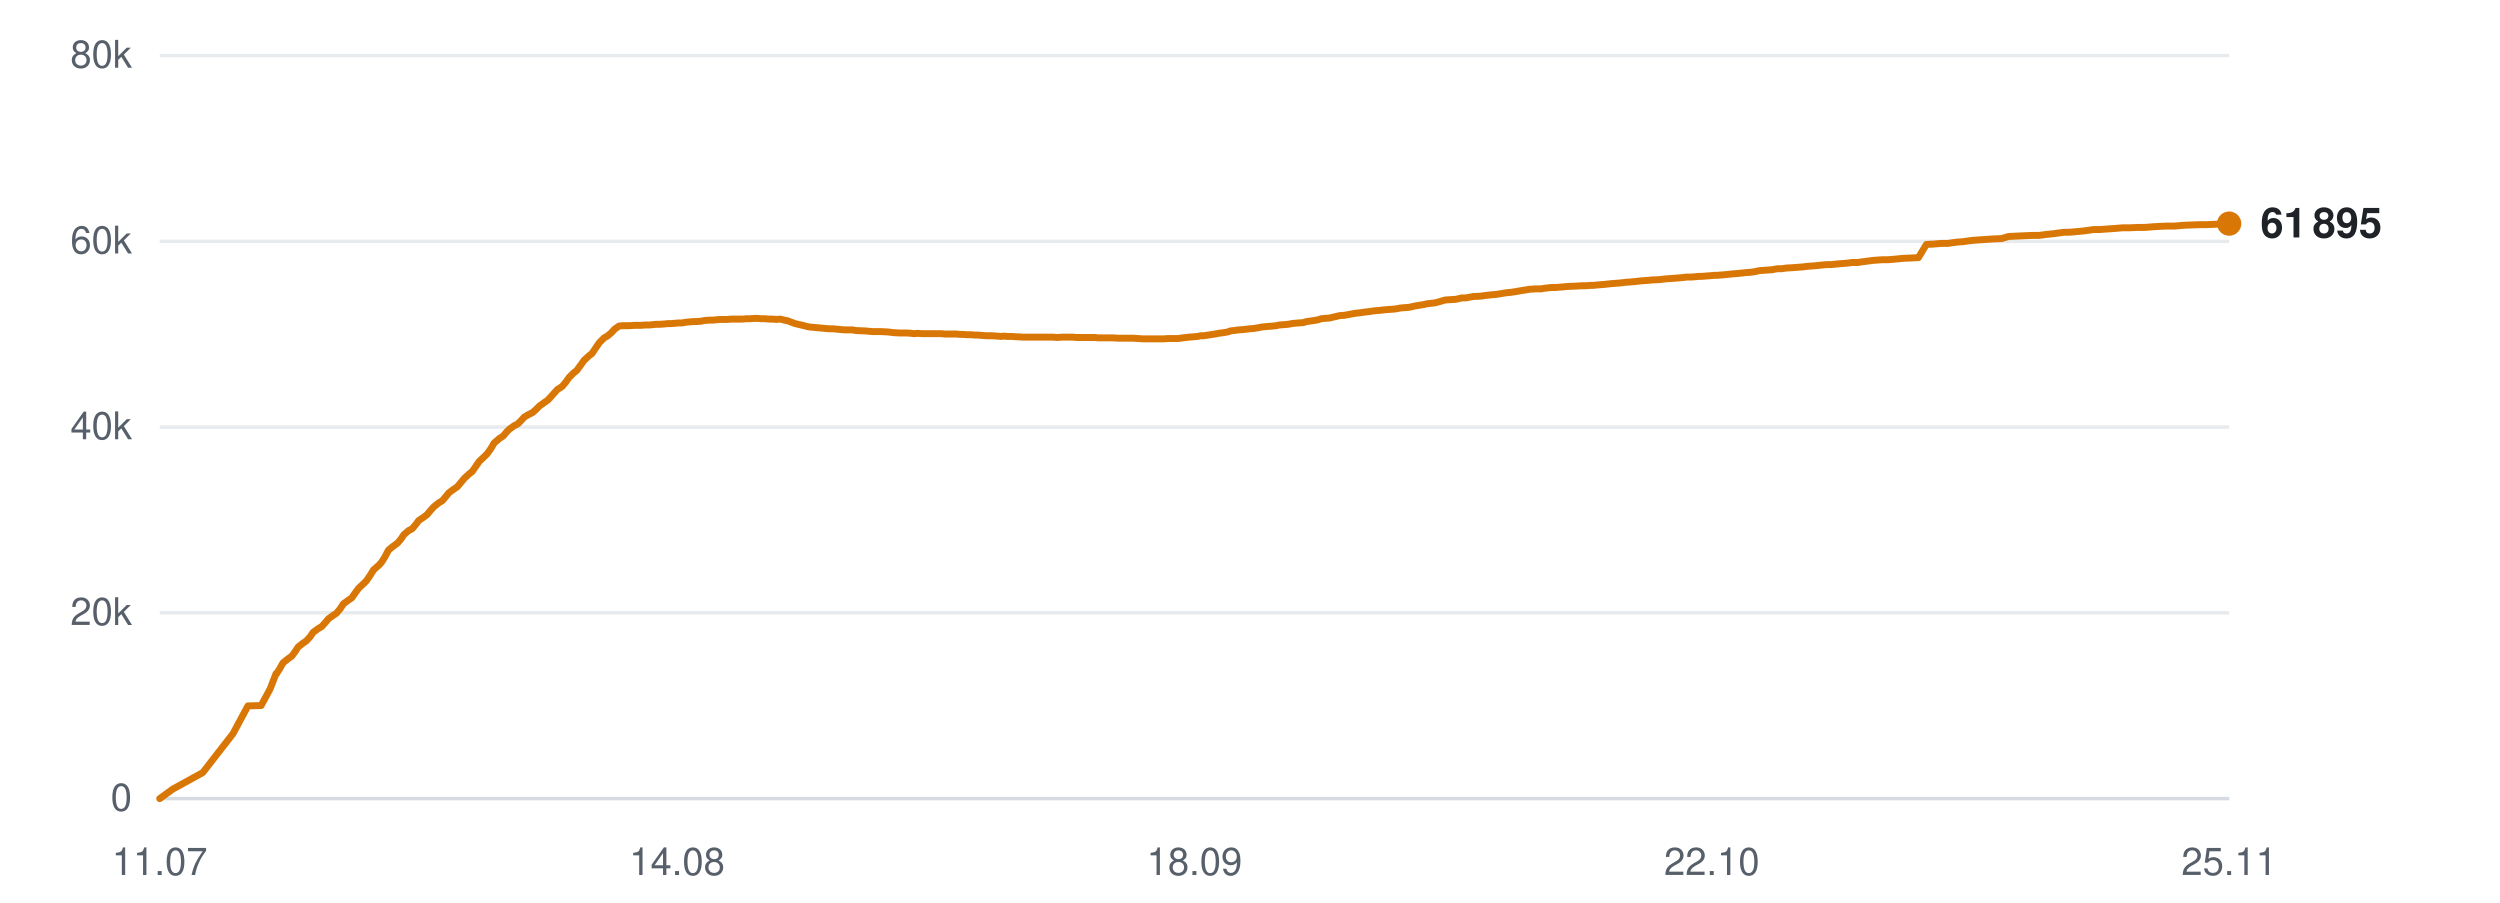
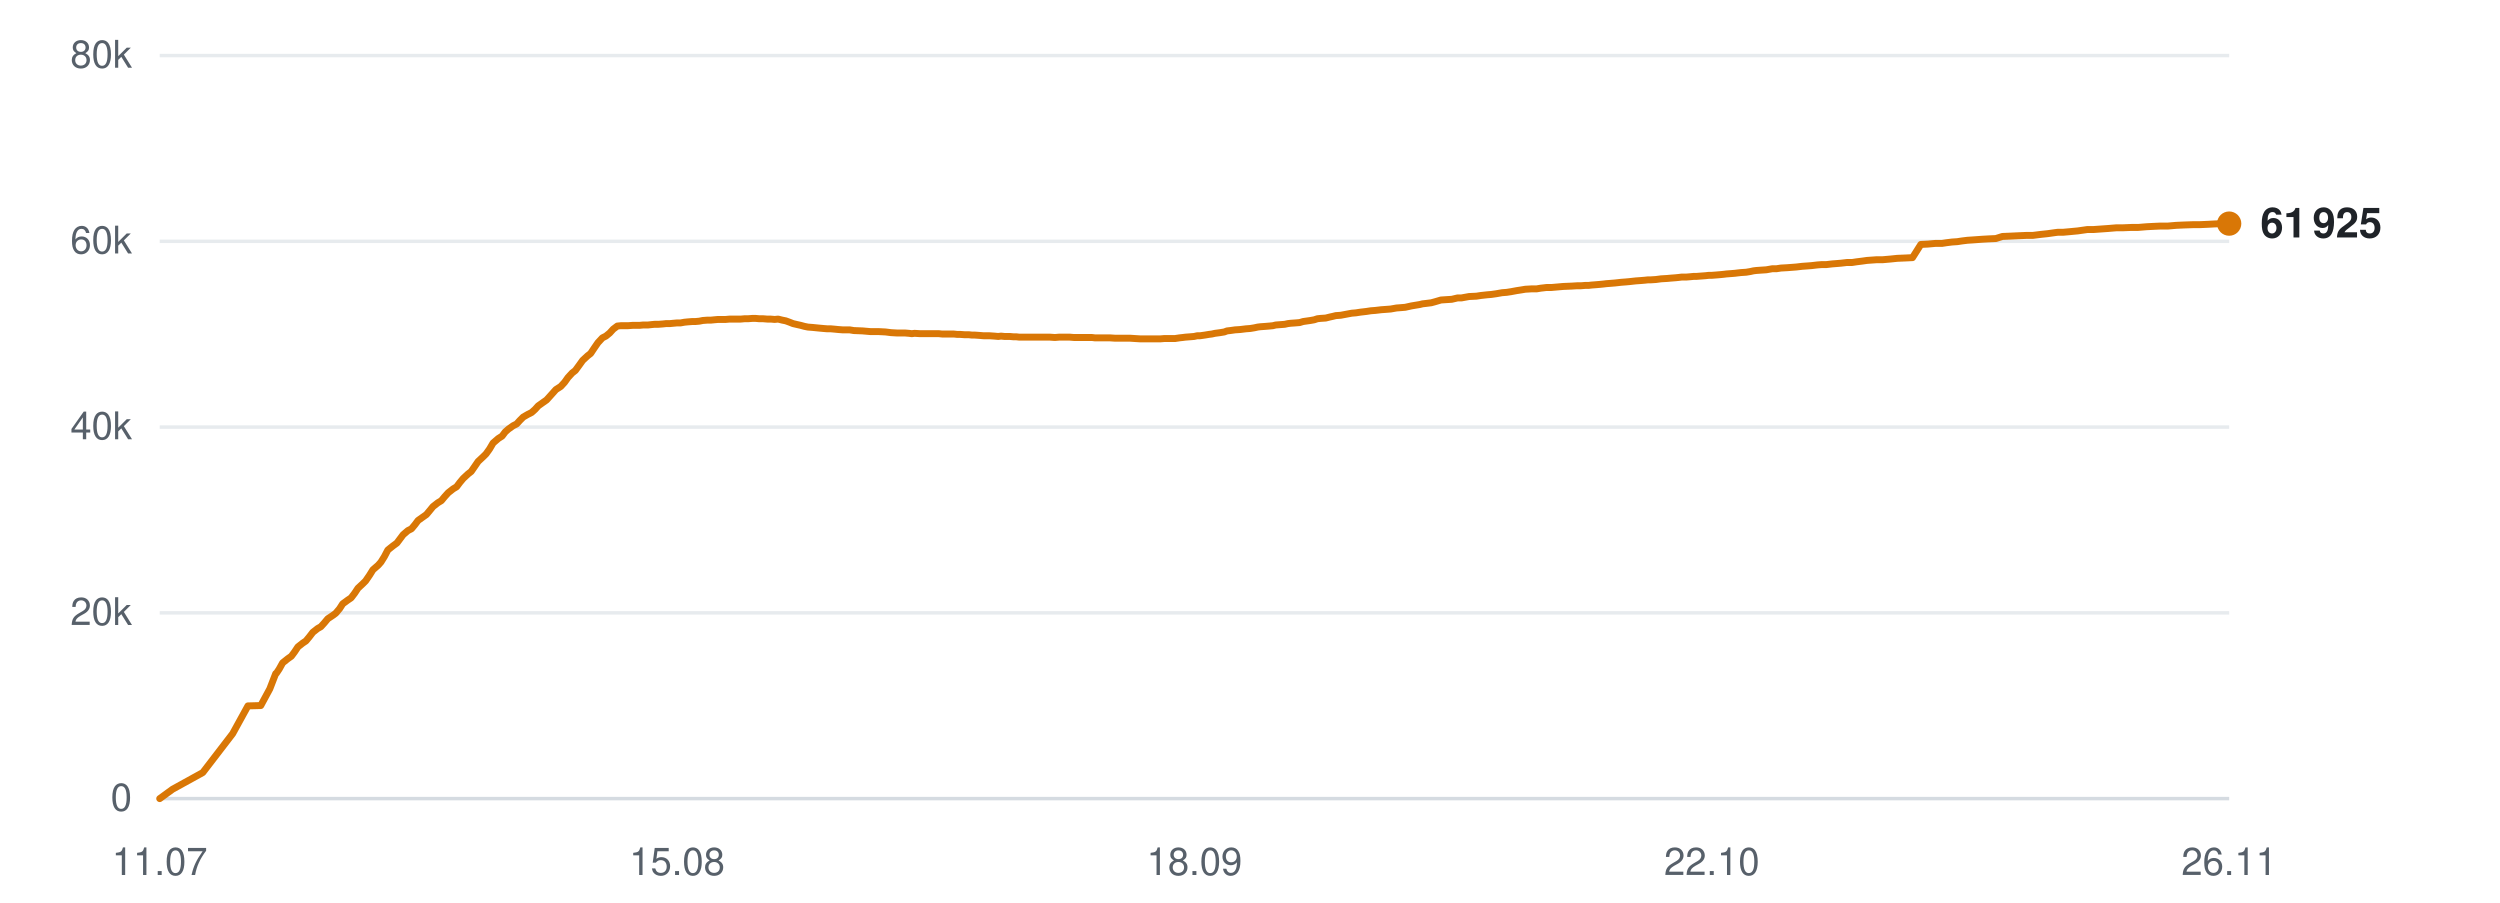
<svg xmlns="http://www.w3.org/2000/svg" viewBox="0 0 720 260" width="720" height="260" role="img" aria-label="Subscribers over time">
  <line x1="46" y1="230.0" x2="642" y2="230.0" stroke="#d0d7de" stroke-width="1" opacity="0.9" />
  <text x="38" y="233.5" text-anchor="end" font-family="-apple-system,BlinkMacSystemFont,'Segoe UI',Helvetica,Arial,sans-serif" font-size="11" fill="#57606a">0</text>
  <line x1="46" y1="176.5" x2="642" y2="176.5" stroke="#d0d7de" stroke-width="1" opacity="0.5" />
  <text x="38" y="180.0" text-anchor="end" font-family="-apple-system,BlinkMacSystemFont,'Segoe UI',Helvetica,Arial,sans-serif" font-size="11" fill="#57606a">20k</text>
  <line x1="46" y1="123.0" x2="642" y2="123.0" stroke="#d0d7de" stroke-width="1" opacity="0.5" />
  <text x="38" y="126.5" text-anchor="end" font-family="-apple-system,BlinkMacSystemFont,'Segoe UI',Helvetica,Arial,sans-serif" font-size="11" fill="#57606a">40k</text>
  <line x1="46" y1="69.5" x2="642" y2="69.5" stroke="#d0d7de" stroke-width="1" opacity="0.5" />
  <text x="38" y="73.0" text-anchor="end" font-family="-apple-system,BlinkMacSystemFont,'Segoe UI',Helvetica,Arial,sans-serif" font-size="11" fill="#57606a">60k</text>
  <line x1="46" y1="16.0" x2="642" y2="16.0" stroke="#d0d7de" stroke-width="1" opacity="0.5" />
  <text x="38" y="19.5" text-anchor="end" font-family="-apple-system,BlinkMacSystemFont,'Segoe UI',Helvetica,Arial,sans-serif" font-size="11" fill="#57606a">80k</text>
  <text x="46.0" y="252" text-anchor="middle" font-family="-apple-system,BlinkMacSystemFont,'Segoe UI',Helvetica,Arial,sans-serif" font-size="11" fill="#57606a">11.07</text>
-   <text x="195.0" y="252" text-anchor="middle" font-family="-apple-system,BlinkMacSystemFont,'Segoe UI',Helvetica,Arial,sans-serif" font-size="11" fill="#57606a">14.08</text>
+   <text x="195.0" y="252" text-anchor="middle" font-family="-apple-system,BlinkMacSystemFont,'Segoe UI',Helvetica,Arial,sans-serif" font-size="11" fill="#57606a">15.08</text>
  <text x="344.0" y="252" text-anchor="middle" font-family="-apple-system,BlinkMacSystemFont,'Segoe UI',Helvetica,Arial,sans-serif" font-size="11" fill="#57606a">18.09</text>
  <text x="493.0" y="252" text-anchor="middle" font-family="-apple-system,BlinkMacSystemFont,'Segoe UI',Helvetica,Arial,sans-serif" font-size="11" fill="#57606a">22.10</text>
-   <text x="642.0" y="252" text-anchor="middle" font-family="-apple-system,BlinkMacSystemFont,'Segoe UI',Helvetica,Arial,sans-serif" font-size="11" fill="#57606a">25.11</text>
-   <polyline points="46.0,230.0 49.7,227.3 58.4,222.5 67.1,211.3 71.4,203.3 75.2,203.2 77.8,198.4 79.5,194.0 79.7,194.0 79.7,193.9 80.5,192.7 81.5,190.9 83.0,189.7 84.0,189.0 84.9,187.8 85.9,186.3 87.3,185.2 88.2,184.6 89.3,183.4 90.2,182.1 91.7,181.0 92.6,180.5 93.6,179.4 94.6,178.2 96.0,177.2 96.9,176.6 98.0,175.3 98.9,173.9 100.4,172.8 101.3,172.2 102.2,170.9 103.3,169.4 104.7,168.1 105.5,167.3 106.6,165.7 107.6,164.1 109.1,162.8 109.9,161.9 110.9,160.3 111.9,158.4 113.4,157.2 114.5,156.4 115.5,155.2 116.3,154.0 117.7,152.8 118.7,152.3 119.7,151.1 120.6,149.9 122.1,148.9 123.0,148.2 124.0,147.0 125.0,145.9 126.4,144.8 127.4,144.2 128.4,143.0 129.3,141.9 130.8,140.8 131.7,140.2 132.7,139.0 133.7,137.8 135.1,136.5 136.0,135.8 136.9,134.5 138.0,132.9 139.5,131.5 140.3,130.7 141.3,129.3 142.3,127.6 143.8,126.3 144.9,125.6 145.9,124.4 146.7,123.6 148.1,122.6 149.1,122.1 150.1,121.1 151.0,120.1 152.4,119.3 153.4,118.8 154.4,117.9 155.4,116.9 156.8,115.9 157.8,115.2 158.8,114.1 160.5,112.2 161.9,111.3 162.9,110.1 163.9,108.7 165.2,107.4 166.1,106.7 167.2,105.2 168.2,103.8 169.6,102.5 170.5,101.8 171.5,100.3 172.6,98.7 174.0,97.3 174.9,96.8 176.0,95.9 177.0,94.8 178.3,93.9 179.2,93.8 180.3,93.8 181.3,93.8 182.7,93.7 183.6,93.7 184.7,93.7 185.7,93.6 187.1,93.6 187.9,93.5 189.0,93.4 190.0,93.4 191.4,93.3 192.3,93.2 193.3,93.2 194.3,93.1 195.5,93.0 196.5,93.0 197.5,92.8 198.6,92.7 199.9,92.6 200.8,92.6 201.9,92.5 202.9,92.3 204.2,92.2 205.2,92.2 206.3,92.1 207.3,92.0 208.6,92.0 209.5,92.0 210.6,91.9 211.6,91.9 212.9,91.9 213.8,91.9 214.9,91.8 216.0,91.8 217.2,91.7 218.2,91.7 219.3,91.8 220.3,91.8 221.6,91.9 222.5,91.9 223.6,92.0 224.7,91.9 225.9,92.2 226.9,92.4 227.9,92.8 229.0,93.2 230.3,93.5 231.2,93.7 232.3,94.0 233.3,94.2 234.6,94.3 235.6,94.4 236.7,94.5 237.7,94.6 239.0,94.7 239.9,94.7 241.0,94.8 242.0,94.9 243.3,95.0 244.2,95.0 245.4,95.0 246.6,95.2 249.1,95.3 251.3,95.5 253.7,95.5 255.7,95.6 257.3,95.8 259.0,95.9 259.8,95.9 261.3,95.9 262.5,96.0 263.3,96.1 264.2,96.0 265.7,96.1 267.2,96.1 268.8,96.1 270.0,96.1 271.1,96.1 272.0,96.2 272.8,96.2 274.2,96.2 275.4,96.2 276.4,96.3 277.2,96.3 278.5,96.4 279.7,96.4 280.7,96.5 281.5,96.5 282.9,96.6 284.1,96.7 285.0,96.7 285.8,96.7 287.2,96.8 288.3,96.9 289.1,96.8 290.1,96.9 291.6,96.9 292.7,97.0 293.5,97.0 294.4,97.1 295.9,97.1 297.3,97.1 299.0,97.1 300.3,97.1 301.5,97.1 302.4,97.1 303.2,97.1 304.6,97.2 305.8,97.1 306.8,97.1 307.5,97.1 309.0,97.1 310.1,97.2 311.1,97.2 311.9,97.2 313.3,97.2 314.5,97.2 315.4,97.2 316.2,97.3 317.6,97.3 318.7,97.3 319.6,97.3 320.5,97.3 322.0,97.4 323.3,97.4 324.1,97.4 324.9,97.4 326.4,97.4 327.8,97.5 329.4,97.6 330.7,97.6 331.9,97.6 332.9,97.6 333.7,97.6 335.0,97.6 336.3,97.5 337.2,97.5 338.0,97.5 339.4,97.5 340.6,97.3 341.6,97.2 342.4,97.1 343.7,97.0 344.9,96.9 345.8,96.7 346.6,96.7 348.0,96.5 349.2,96.3 350.0,96.2 350.9,96.0 352.4,95.8 353.6,95.6 354.4,95.3 355.3,95.2 356.8,95.0 358.2,94.9 359.8,94.7 361.1,94.6 362.3,94.4 363.3,94.2 364.1,94.1 365.4,94.0 366.6,93.9 367.6,93.8 368.4,93.6 369.8,93.5 371.0,93.4 372.0,93.2 372.8,93.1 374.1,93.0 375.4,92.9 376.3,92.6 377.1,92.5 378.5,92.3 379.6,92.1 380.5,91.8 381.4,91.7 382.9,91.6 384.1,91.3 385.0,91.1 385.8,90.9 387.2,90.8 388.8,90.5 390.5,90.2 391.6,90.1 392.9,89.9 394.6,89.7 395.9,89.5 397.2,89.4 399.0,89.2 400.4,89.1 401.7,89.0 403.4,88.7 404.6,88.6 405.9,88.5 407.6,88.1 408.9,87.9 410.1,87.7 410.9,87.5 411.8,87.4 413.4,87.2 414.5,86.9 416.2,86.4 417.7,86.3 419.3,86.2 421.0,85.8 422.1,85.8 424.3,85.4 426.4,85.3 427.8,85.1 429.5,84.9 430.8,84.8 432.1,84.6 433.9,84.3 435.1,84.2 436.4,84.0 438.1,83.7 439.4,83.5 440.6,83.3 442.3,83.2 443.7,83.2 445.0,83.0 446.7,82.8 448.1,82.8 451.5,82.5 453.9,82.4 455.5,82.3 456.6,82.3 457.9,82.2 458.8,82.2 459.6,82.1 460.9,82.0 462.1,81.9 463.1,81.8 463.9,81.7 465.2,81.6 466.5,81.5 467.4,81.4 468.2,81.3 469.6,81.2 470.7,81.1 471.6,81.0 472.5,80.9 473.9,80.8 475.1,80.7 476.0,80.6 476.8,80.6 478.3,80.5 479.8,80.3 481.5,80.2 482.7,80.1 483.9,80.0 484.9,79.9 485.7,79.8 487.0,79.8 488.3,79.7 489.2,79.6 490.0,79.6 491.3,79.5 492.6,79.4 493.6,79.3 494.4,79.3 495.7,79.2 496.9,79.1 497.9,79.0 498.7,78.9 500.0,78.8 501.1,78.7 502.0,78.6 502.9,78.5 504.3,78.4 505.6,78.2 506.4,78.0 507.2,77.9 508.7,77.8 510.2,77.7 511.9,77.4 513.1,77.4 514.4,77.2 516.2,77.1 517.5,77.0 518.9,76.9 520.6,76.7 521.9,76.6 523.2,76.5 525.0,76.3 526.2,76.2 527.5,76.2 529.2,76.0 530.6,75.9 531.8,75.8 533.4,75.6 535.0,75.6 536.3,75.4 537.9,75.2 539.3,75.0 542.1,74.8 543.8,74.8 546.1,74.6 548.1,74.4 550.5,74.3 552.5,74.2 554.8,70.4 556.8,70.3 559.1,70.1 561.0,70.1 562.3,69.9 563.9,69.7 565.4,69.6 566.7,69.4 568.3,69.2 569.8,69.1 572.7,68.9 574.3,68.8 576.5,68.7 578.5,68.1 580.8,68.0 582.9,67.9 585.2,67.8 587.2,67.8 589.5,67.5 591.5,67.3 593.6,67.0 594.4,66.9 595.9,66.9 598.1,66.7 600.2,66.5 603.0,66.1 604.8,66.1 609.0,65.8 611.4,65.6 613.4,65.6 615.8,65.5 617.7,65.5 620.1,65.3 622.0,65.2 624.2,65.1 626.3,65.1 628.6,64.9 630.8,64.8 633.7,64.7 635.5,64.7 637.8,64.6 639.6,64.5 642.0,64.4" fill="none" stroke="#d97706" stroke-width="2" stroke-linejoin="round" stroke-linecap="round" />
+   <text x="642.0" y="252" text-anchor="middle" font-family="-apple-system,BlinkMacSystemFont,'Segoe UI',Helvetica,Arial,sans-serif" font-size="11" fill="#57606a">26.11</text>
+   <polyline points="46.0,230.0 49.7,227.3 58.4,222.5 67.0,211.3 71.4,203.3 75.1,203.2 77.7,198.4 79.4,194.0 79.5,194.0 79.6,193.9 80.4,192.7 81.4,190.9 82.9,189.7 83.9,189.0 84.8,187.8 85.8,186.3 87.2,185.2 88.1,184.6 89.1,183.4 90.1,182.1 91.5,181.0 92.4,180.5 93.4,179.4 94.4,178.2 95.9,177.2 96.7,176.6 97.8,175.3 98.7,173.9 100.2,172.8 101.1,172.2 102.1,170.9 103.1,169.4 104.5,168.1 105.3,167.3 106.4,165.7 107.4,164.1 108.9,162.8 109.7,161.9 110.7,160.3 111.7,158.4 113.2,157.2 114.3,156.4 115.2,155.2 116.1,154.0 117.5,152.8 118.5,152.3 119.5,151.1 120.4,149.9 121.8,148.9 122.8,148.2 123.8,147.0 124.7,145.9 126.1,144.8 127.1,144.2 128.1,143.0 129.1,141.9 130.5,140.8 131.5,140.2 132.4,139.0 133.4,137.8 134.8,136.5 135.7,135.8 136.6,134.5 137.7,132.9 139.2,131.5 140.0,130.7 141.0,129.3 142.0,127.6 143.5,126.3 144.6,125.6 145.5,124.4 146.4,123.6 147.8,122.6 148.8,122.1 149.7,121.1 150.7,120.1 152.1,119.3 153.1,118.8 154.1,117.9 155.0,116.9 156.4,115.9 157.4,115.2 158.4,114.1 160.1,112.2 161.5,111.3 162.6,110.1 163.6,108.7 164.8,107.4 165.7,106.7 166.8,105.2 167.8,103.8 169.2,102.5 170.1,101.8 171.1,100.3 172.2,98.7 173.5,97.3 174.5,96.8 175.6,95.9 176.6,94.8 177.8,93.9 178.8,93.8 179.9,93.8 180.9,93.8 182.2,93.7 183.1,93.7 184.2,93.7 185.2,93.6 186.6,93.6 187.5,93.5 188.5,93.4 189.6,93.4 190.9,93.3 191.8,93.2 192.9,93.2 193.9,93.1 195.0,93.0 196.0,93.0 197.1,92.8 198.1,92.7 199.4,92.6 200.3,92.6 201.4,92.5 202.4,92.3 203.7,92.2 204.7,92.2 205.7,92.1 206.8,92.0 208.0,92.0 209.0,92.0 210.1,91.9 211.1,91.9 212.4,91.9 213.3,91.9 214.4,91.8 215.4,91.8 216.7,91.7 217.6,91.7 218.7,91.8 219.8,91.8 221.0,91.9 222.0,91.9 223.1,92.0 224.1,91.9 225.3,92.2 226.3,92.4 227.4,92.8 228.4,93.2 229.7,93.5 230.6,93.7 231.7,94.0 232.7,94.2 234.0,94.3 235.0,94.4 236.0,94.5 237.1,94.6 238.3,94.7 239.3,94.7 240.4,94.8 241.4,94.9 242.7,95.0 243.6,95.0 244.7,95.0 245.9,95.2 248.4,95.3 250.7,95.5 253.0,95.5 255.0,95.6 256.6,95.8 258.3,95.9 259.1,95.9 260.6,95.9 261.8,96.0 262.6,96.1 263.4,96.0 265.0,96.1 266.5,96.1 268.1,96.1 269.2,96.1 270.4,96.1 271.3,96.2 272.1,96.2 273.5,96.2 274.7,96.2 275.6,96.3 276.4,96.3 277.8,96.4 279.0,96.4 279.9,96.5 280.7,96.5 282.1,96.6 283.3,96.7 284.2,96.7 285.0,96.7 286.4,96.8 287.5,96.9 288.3,96.8 289.3,96.9 290.8,96.9 291.9,97.0 292.7,97.0 293.6,97.1 295.1,97.1 296.5,97.1 298.1,97.1 299.4,97.1 300.6,97.1 301.6,97.1 302.4,97.1 303.8,97.2 305.0,97.1 305.9,97.1 306.7,97.1 308.1,97.1 309.3,97.2 310.2,97.2 311.0,97.2 312.4,97.2 313.6,97.2 314.5,97.2 315.3,97.3 316.7,97.3 317.8,97.3 318.7,97.3 319.6,97.3 321.1,97.4 322.4,97.4 323.2,97.4 324.0,97.4 325.4,97.4 326.9,97.5 328.5,97.6 329.8,97.6 331.0,97.6 331.9,97.6 332.7,97.6 334.1,97.6 335.3,97.5 336.3,97.5 337.0,97.5 338.4,97.5 339.7,97.3 340.6,97.2 341.4,97.1 342.7,97.0 343.9,96.9 344.8,96.7 345.6,96.7 347.0,96.5 348.2,96.3 349.0,96.2 349.9,96.0 351.4,95.8 352.6,95.6 353.4,95.3 354.3,95.2 355.7,95.0 357.2,94.9 358.8,94.7 360.1,94.6 361.3,94.4 362.2,94.2 363.0,94.1 364.4,94.0 365.6,93.9 366.6,93.8 367.4,93.6 368.7,93.5 370.0,93.4 370.9,93.2 371.7,93.1 373.1,93.0 374.3,92.9 375.3,92.6 376.0,92.5 377.4,92.3 378.5,92.1 379.4,91.8 380.3,91.7 381.8,91.6 383.0,91.3 383.9,91.1 384.7,90.9 386.1,90.8 387.7,90.5 389.3,90.2 390.5,90.1 391.8,89.9 393.5,89.7 394.8,89.5 396.1,89.4 397.8,89.2 399.2,89.1 400.5,89.0 402.2,88.7 403.5,88.6 404.7,88.5 406.5,88.1 407.7,87.9 408.9,87.7 409.7,87.5 410.6,87.4 412.2,87.2 413.3,86.9 415.0,86.4 416.5,86.3 418.1,86.2 419.8,85.8 420.9,85.8 423.1,85.4 425.2,85.3 426.5,85.1 428.3,84.9 429.5,84.8 430.9,84.6 432.6,84.3 433.9,84.2 435.2,84.0 436.8,83.7 438.1,83.5 439.3,83.3 441.0,83.2 442.5,83.2 443.7,83.0 445.4,82.8 446.8,82.8 450.2,82.5 452.6,82.4 454.2,82.3 455.3,82.3 456.5,82.2 457.5,82.2 458.3,82.1 459.6,82.0 460.8,81.9 461.8,81.8 462.6,81.7 463.9,81.6 465.1,81.5 466.0,81.4 466.9,81.3 468.2,81.2 469.3,81.1 470.2,81.0 471.1,80.9 472.5,80.8 473.7,80.7 474.6,80.6 475.4,80.6 476.9,80.5 478.4,80.3 480.1,80.2 481.2,80.1 482.5,80.0 483.5,79.9 484.3,79.8 485.6,79.8 486.8,79.7 487.8,79.6 488.6,79.6 489.9,79.5 491.2,79.4 492.1,79.3 492.9,79.3 494.2,79.2 495.4,79.1 496.4,79.0 497.2,78.9 498.5,78.8 499.7,78.7 500.5,78.6 501.4,78.5 502.9,78.4 504.1,78.2 505.0,78.0 505.8,77.9 507.2,77.8 508.7,77.7 510.4,77.4 511.6,77.4 512.9,77.2 514.7,77.1 516.0,77.0 517.3,76.9 519.0,76.7 520.4,76.6 521.7,76.5 523.4,76.3 524.7,76.2 526.0,76.2 527.7,76.0 529.0,75.9 530.2,75.8 531.9,75.6 533.4,75.6 534.7,75.4 536.3,75.2 537.7,75.0 540.5,74.8 542.2,74.8 544.5,74.6 546.4,74.4 548.8,74.3 550.8,74.2 553.2,70.4 555.2,70.3 557.4,70.1 559.3,70.1 560.6,69.9 562.2,69.7 563.7,69.6 565.0,69.4 566.6,69.2 568.1,69.1 570.9,68.9 572.6,68.8 574.8,68.7 576.7,68.1 579.1,68.0 581.2,67.9 583.5,67.8 585.4,67.8 587.8,67.5 589.7,67.3 591.8,67.0 592.6,66.9 594.1,66.9 596.3,66.7 598.4,66.5 601.2,66.1 603.0,66.1 607.2,65.8 609.6,65.6 611.5,65.6 613.9,65.5 615.8,65.5 618.2,65.3 620.1,65.2 622.3,65.1 624.4,65.1 626.7,64.9 628.9,64.8 631.8,64.7 633.6,64.7 635.9,64.6 637.7,64.5 640.1,64.4 642.0,64.4" fill="none" stroke="#d97706" stroke-width="2" stroke-linejoin="round" stroke-linecap="round" />
  <circle cx="642.0" cy="64.4" r="3.5" fill="#d97706" />
-   <text x="651.0" y="68.4" font-family="-apple-system,BlinkMacSystemFont,'Segoe UI',Helvetica,Arial,sans-serif" font-size="12" font-weight="600" fill="#1f2328">61 895</text>
+   <text x="651.0" y="68.4" font-family="-apple-system,BlinkMacSystemFont,'Segoe UI',Helvetica,Arial,sans-serif" font-size="12" font-weight="600" fill="#1f2328">61 925</text>
</svg>
